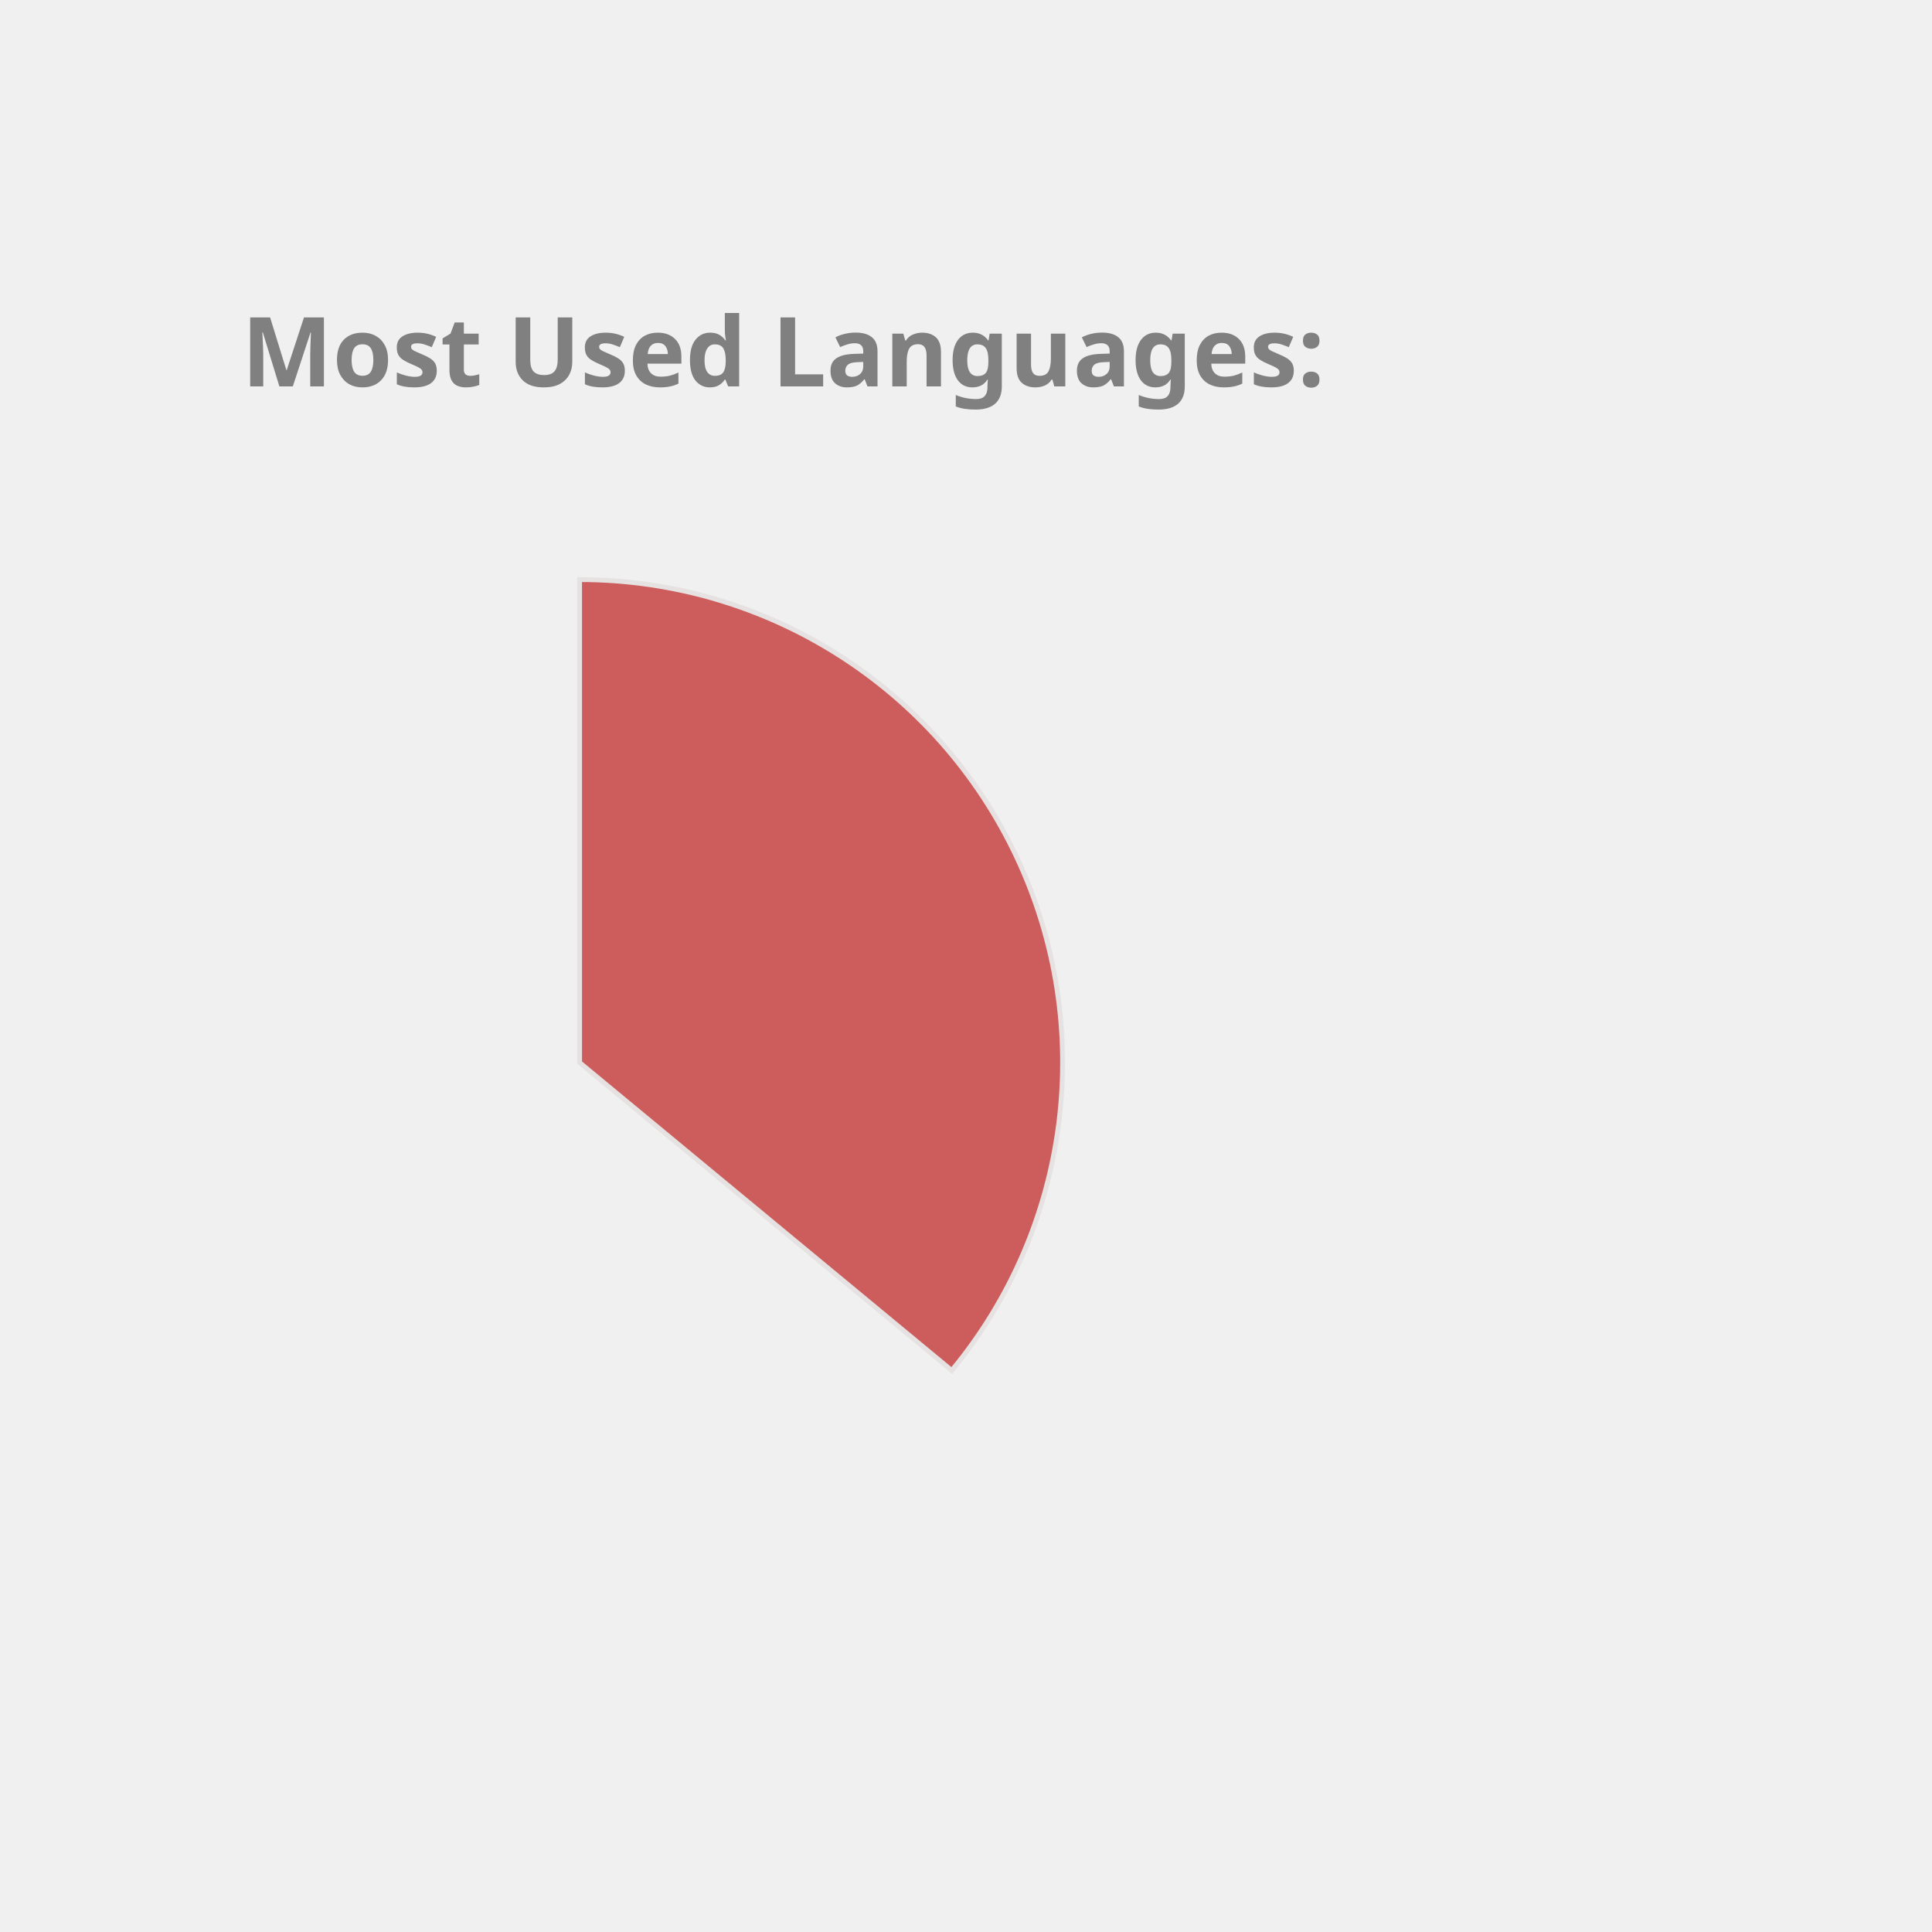
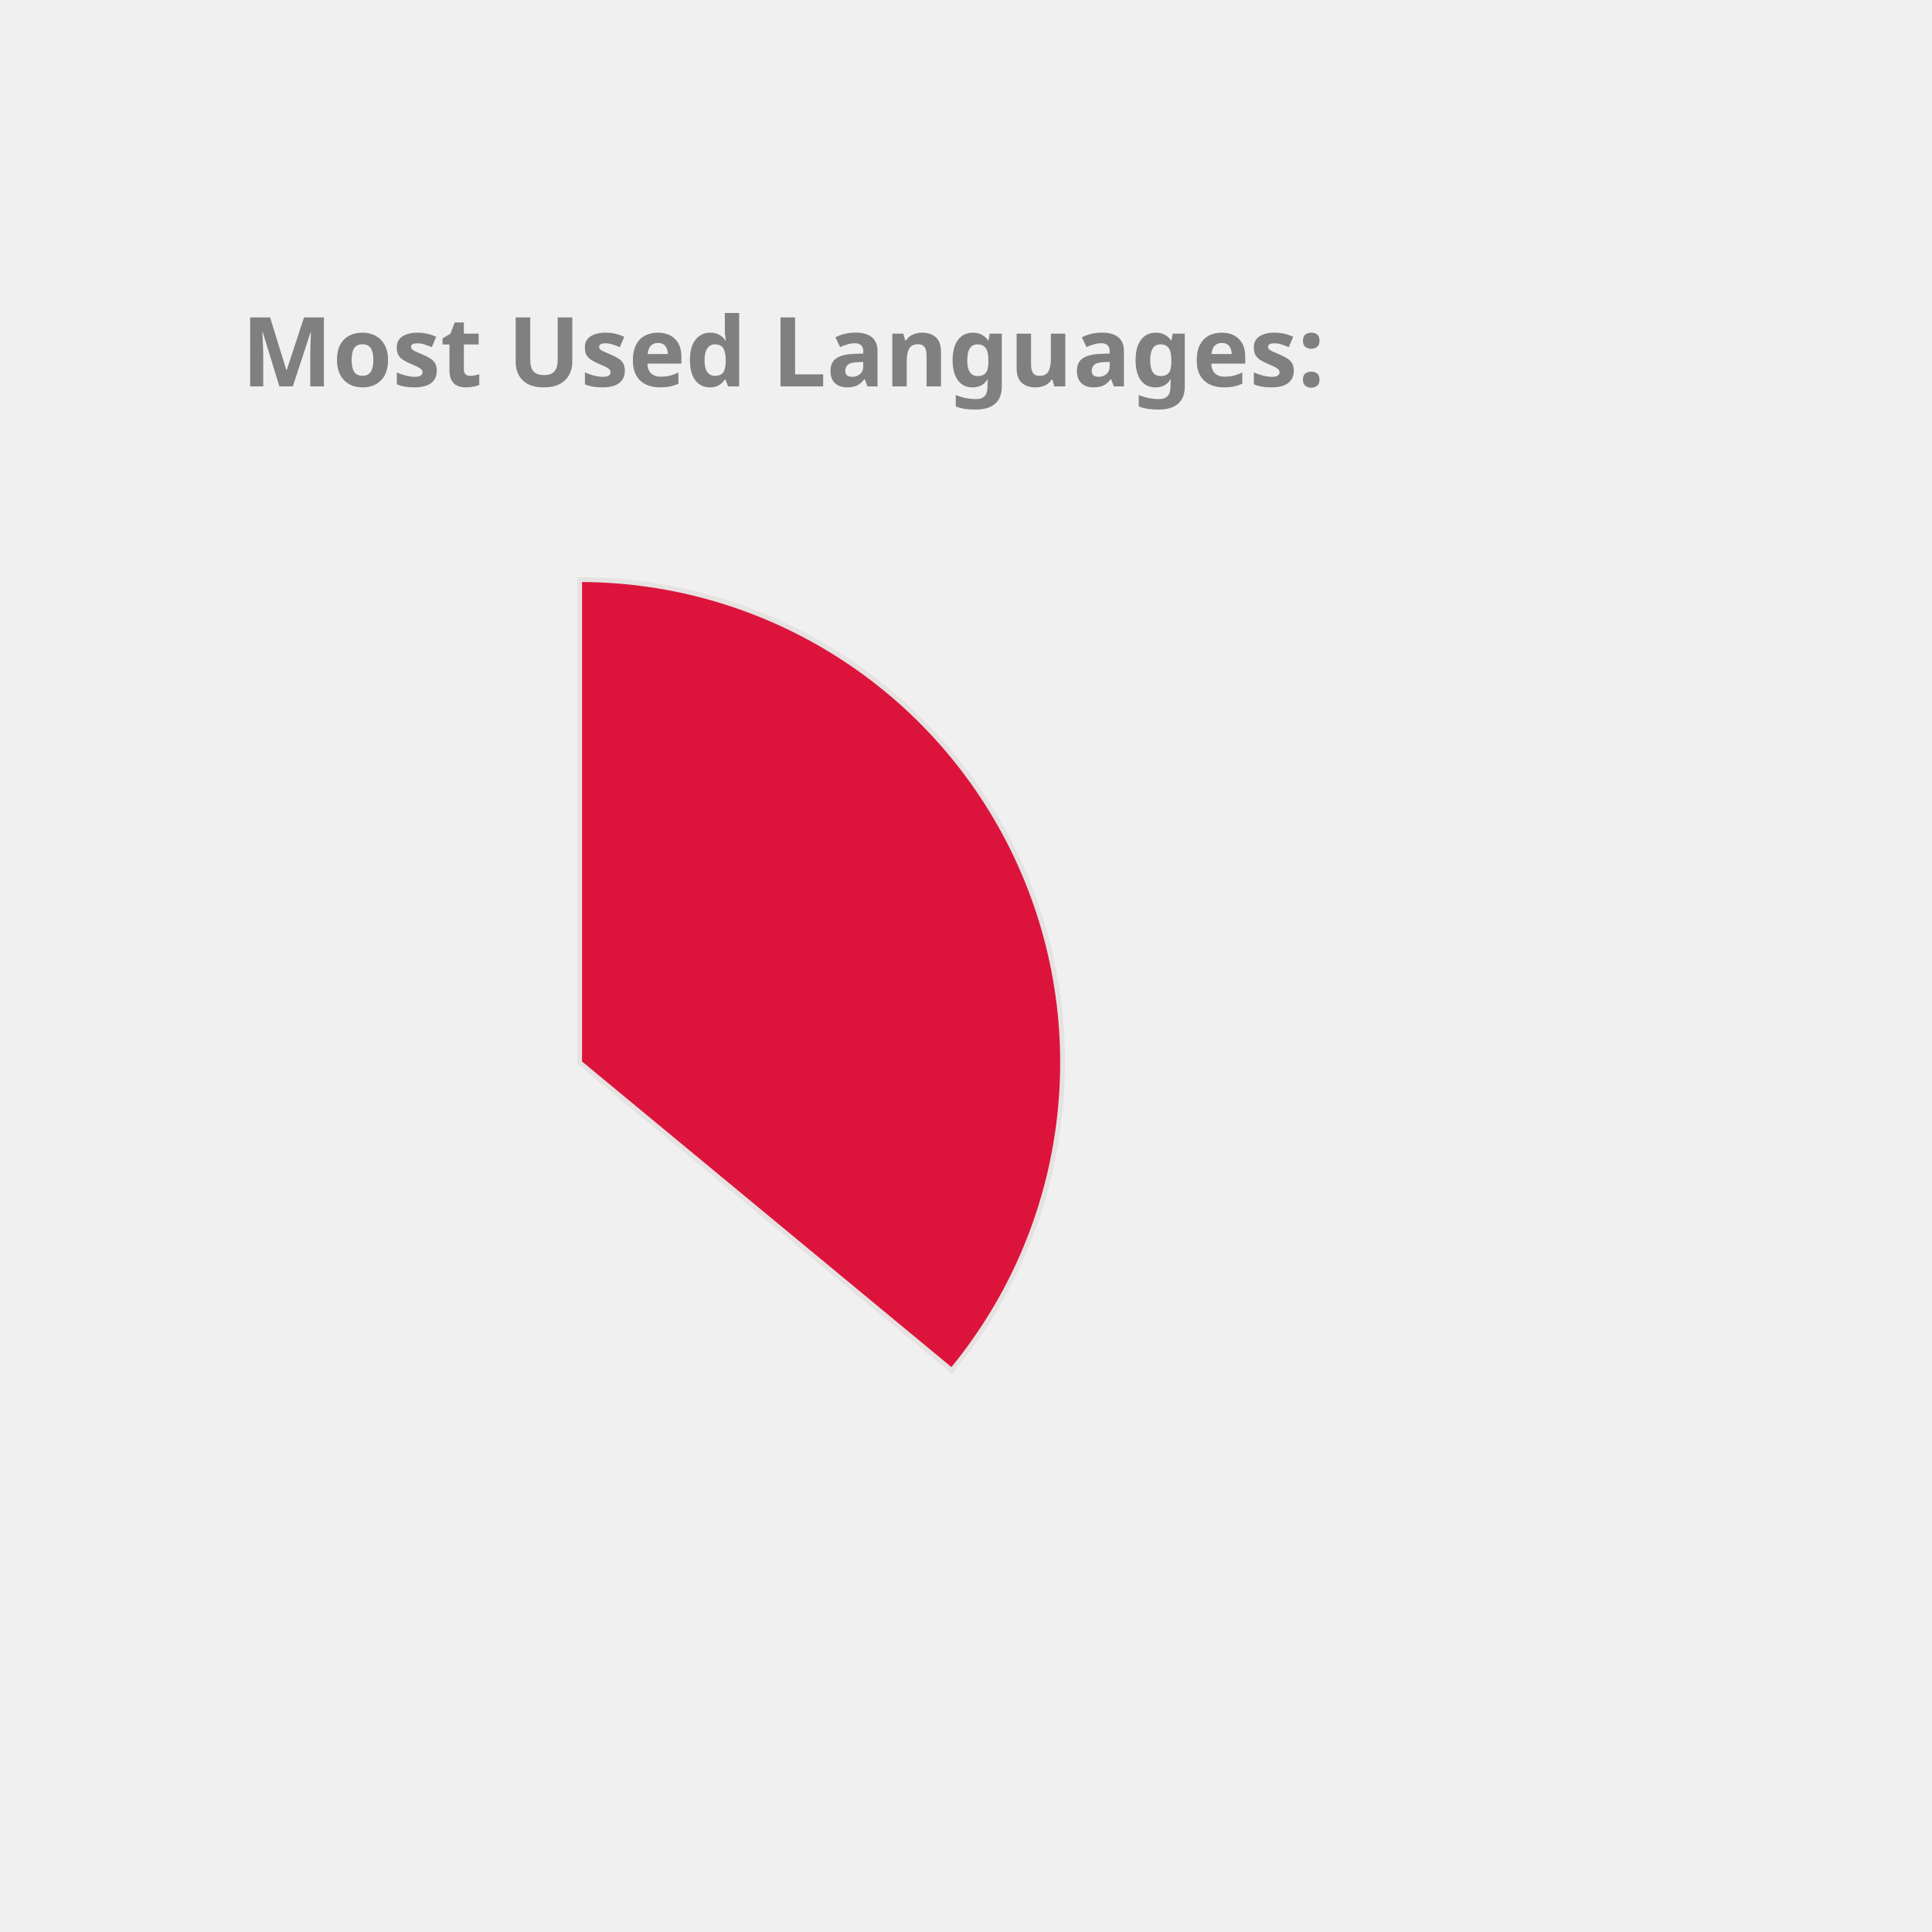
<svg xmlns="http://www.w3.org/2000/svg" height="350px" width="350px" viewBox="0 0 400 400">
  <style> 
        .label {
                font: bold 20px sans-serif;
                color: #404040;
                -webkit-text-stroke: 1px white;
        }

        path {
                stroke: #E6E2E1;
                stroke-width: 1px;
                transform: translate(60px, 100px);
        }

        .path_1 {
                animation: fadeIn 5s linear forwards;
        }

        .path_2 {
                transform: scale(0);
                animation: fadeIn 5s linear forwards 5s;
        }


        
        .path_3 {
                transform: scale(0);
                animation: fadeIn 5s linear forwards 10s;
        }


        .path_4 {
                transform: scale(0);
                animation: fadeIn 5s linear forwards 15s;
        }

        .path_5 {
                transform: scale(0);
                animation: fadeIn 5s linear forwards 20s;
        }

        .path_6 {
                transform: scale(0);
                animation: fadeIn 5s linear forwards 25s;
        }

        .path_7 {
                transform: scale(0);
                animation: fadeIn 5s linear forwards 30s;
        }

        .path_8 {
                transform: scale(0);
                animation: fadeIn 5s linear forwards 35s;
        }

        .path_9 {
                transform: scale(0);
                animation: fadeIn 5s linear forwards 40s;
        }

        .path_10 {
                transform: scale(0);
                animation: fadeIn 5s linear forwards 45s;
        }

        @keyframes fadeIn {
                0% {                        
                        transform: translate(250px, 300px) rotate(0deg) scale(0);
                        
                }
                50% {
                        transform: translate(150px, 220px) rotate(180deg) scale(0.5);
                        
                }
                
                100% {
                        transform: translate(60px, 120px) rotate(360deg) scale(1);
                        
                }
        }
        .txt_1 {
                opacity: 0;
                animation: txtShow 5s linear forwards 0s;
        }

        .txt_2 {
                opacity: 0;
                animation: txtShow 5s linear forwards 5s;
        }

        .txt_3 {
                opacity: 0;
                animation: txtShow 5s linear forwards 10s;
        }

        .txt_4 {
                opacity: 0;
                animation: txtShow 5s linear forwards 15s;
        }

        .txt_5 {
                opacity: 0;
                animation: txtShow 5s linear forwards 20s;
        }

        .txt_6 {
                opacity: 0;
                animation: txtShow 5s linear forwards 25s;
        }

        .txt_7 {
                opacity: 0;
                animation: txtShow 5s linear forwards 30s;
        }

        .txt_8 {
                opacity: 0;
                animation: txtShow 5s linear forwards 35s;
        }

        .txt_9 {
                opacity: 0;
                animation: txtShow 5s linear forwards 40s;
        }

        .txt_10 {
                opacity: 0;
                animation: txtShow 5s linear forwards 45s;
        }

        @keyframes txtShow {
                0% {                        
                        opacity: 0;
                        transform: translate(0px, 0px) scale(0);
                }
                100% {
                        opacity: 1;
                        transform: translate(0px, 0px) scale(1);
                        
                }
        }
</style>
-   <path class="path_1" d="M 60,120 L 60,20 A 100,100 0 0 1 137.051,183.742 Z" fill="IndianRed" stroke="#fff" stroke-width="2" />
-   <text class="txt_1" x="260" y="150" fill="IndianRed" stroke="IndianRed" stroke-width="1">Java</text>
-   <path class="path_2" d="M 60,120 L 137.051,183.742 A 100,100 0 0 1 -24.094,174.112 Z" fill="Gold" stroke="#fff" stroke-width="2" />
-   <text class="txt_2" x="260" y="170" fill="Gold" stroke="Gold" stroke-width="1">TypeScript</text>
-   <path class="path_3" d="M 60,120 L -24.094,174.112 A 100,100 0 0 1 -28.814,74.042 Z" fill="MediumAquaMarine" stroke="#fff" stroke-width="2" />
-   <text class="txt_3" x="260" y="190" fill="MediumAquaMarine" stroke="MediumAquaMarine" stroke-width="1">JavaScript</text>
-   <path class="path_4" d="M 60,120 L -28.814,74.042 A 100,100 0 0 1 -9.365,47.969 Z" fill="Crimson" stroke="#fff" stroke-width="2" />
-   <text class="txt_4" x="260" y="210" fill="Crimson" stroke="Crimson" stroke-width="1">HTML</text>
-   <path class="path_5" d="M 60,120 L -9.365,47.969 A 100,100 0 0 1 11.275,32.674 Z" fill="MediumSlateBlue" stroke="#fff" stroke-width="2" />
-   <text class="txt_5" x="260" y="230" fill="MediumSlateBlue" stroke="MediumSlateBlue" stroke-width="1">Sass</text>
-   <path class="path_6" d="M 60,120 L 11.275,32.674 A 100,100 0 0 1 32.705,23.797 Z" fill="Salmon" stroke="#fff" stroke-width="2" />
-   <text class="txt_6" x="260" y="250" fill="Salmon" stroke="Salmon" stroke-width="1">CSS</text>
-   <path class="path_7" d="M 60,120 L 32.705,23.797 A 100,100 0 0 1 41.879,21.655 Z" fill="CornflowerBlue" stroke="#fff" stroke-width="2" />
-   <text class="txt_7" x="260" y="270" fill="CornflowerBlue" stroke="CornflowerBlue" stroke-width="1">Python</text>
-   <path class="path_8" d="M 60,120 L 41.879,21.655 A 100,100 0 0 1 50.589,20.444 Z" fill="LightSeaGreen" stroke="#fff" stroke-width="2" />
-   <text class="txt_8" x="260" y="290" fill="LightSeaGreen" stroke="LightSeaGreen" stroke-width="1">Batchfile</text>
-   <path class="path_9" d="M 60,120 L 50.589,20.444 A 100,100 0 0 1 54.976,20.126 Z" fill="RoyalBlue" stroke="#fff" stroke-width="2" />
-   <text class="txt_9" x="260" y="310" fill="RoyalBlue" stroke="RoyalBlue" stroke-width="1">Mustache</text>
-   <path class="path_10" d="M 60,120 L 54.976,20.126 A 100,100 0 0 1 58.743,20.008 Z" fill="Tan" stroke="#fff" stroke-width="2" />
-   <text class="txt_10" x="260" y="330" fill="Tan" stroke="Tan" stroke-width="1">SCSS</text>
+   <path class="path_1" d="M 60,120 L 60,20 A 100,100 0 0 1 137.051,183.742 Z" fill="Crimson" stroke="#fff" stroke-width="2" />
+   <text class="txt_1" x="260" y="150" fill="Crimson" stroke="Crimson" stroke-width="1">Java</text>
+   <path class="path_2" d="M 60,120 L 137.051,183.742 A 100,100 0 0 1 -24.094,174.112 Z" fill="DarkKhaki" stroke="#fff" stroke-width="2" />
+   <text class="txt_2" x="260" y="170" fill="DarkKhaki" stroke="DarkKhaki" stroke-width="1">TypeScript</text>
+   <path class="path_3" d="M 60,120 L -24.094,174.112 A 100,100 0 0 1 -28.814,74.042 Z" fill="IndianRed" stroke="#fff" stroke-width="2" />
+   <text class="txt_3" x="260" y="190" fill="IndianRed" stroke="IndianRed" stroke-width="1">JavaScript</text>
+   <path class="path_4" d="M 60,120 L -28.814,74.042 A 100,100 0 0 1 -9.365,47.969 Z" fill="Chocolate" stroke="#fff" stroke-width="2" />
+   <text class="txt_4" x="260" y="210" fill="Chocolate" stroke="Chocolate" stroke-width="1">HTML</text>
+   <path class="path_5" d="M 60,120 L -9.365,47.969 A 100,100 0 0 1 11.275,32.674 Z" fill="Pink" stroke="#fff" stroke-width="2" />
+   <text class="txt_5" x="260" y="230" fill="Pink" stroke="Pink" stroke-width="1">Sass</text>
+   <path class="path_6" d="M 60,120 L 11.275,32.674 A 100,100 0 0 1 32.705,23.797 Z" fill="Tan" stroke="#fff" stroke-width="2" />
+   <text class="txt_6" x="260" y="250" fill="Tan" stroke="Tan" stroke-width="1">CSS</text>
+   <path class="path_7" d="M 60,120 L 32.705,23.797 A 100,100 0 0 1 41.879,21.655 Z" fill="Tomato" stroke="#fff" stroke-width="2" />
+   <text class="txt_7" x="260" y="270" fill="Tomato" stroke="Tomato" stroke-width="1">Python</text>
+   <path class="path_8" d="M 60,120 L 41.879,21.655 A 100,100 0 0 1 50.589,20.444 Z" fill="RosyBrown" stroke="#fff" stroke-width="2" />
+   <text class="txt_8" x="260" y="290" fill="RosyBrown" stroke="RosyBrown" stroke-width="1">Batchfile</text>
+   <path class="path_9" d="M 60,120 L 50.589,20.444 A 100,100 0 0 1 54.976,20.126 Z" fill="Orchid" stroke="#fff" stroke-width="2" />
+   <text class="txt_9" x="260" y="310" fill="Orchid" stroke="Orchid" stroke-width="1">Mustache</text>
+   <path class="path_10" d="M 60,120 L 54.976,20.126 A 100,100 0 0 1 58.743,20.008 Z" fill="MediumTurquoise" stroke="#fff" stroke-width="2" />
+   <text class="txt_10" x="260" y="330" fill="MediumTurquoise" stroke="MediumTurquoise" stroke-width="1">SCSS</text>
  <g class="label">
    <text x="50" y="80" fill="grey">Most Used Languages:</text>
  </g>
</svg>
